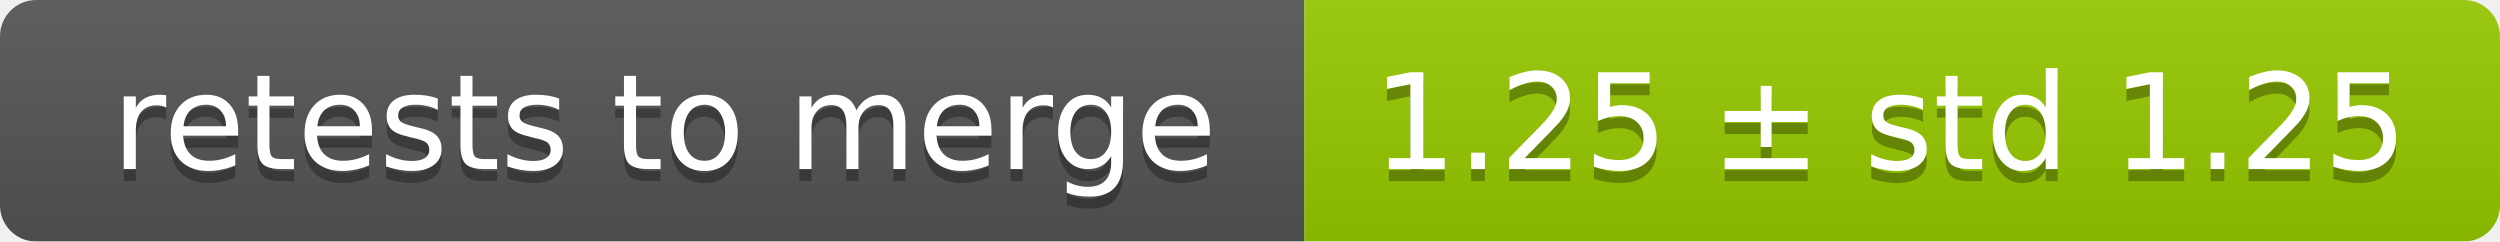
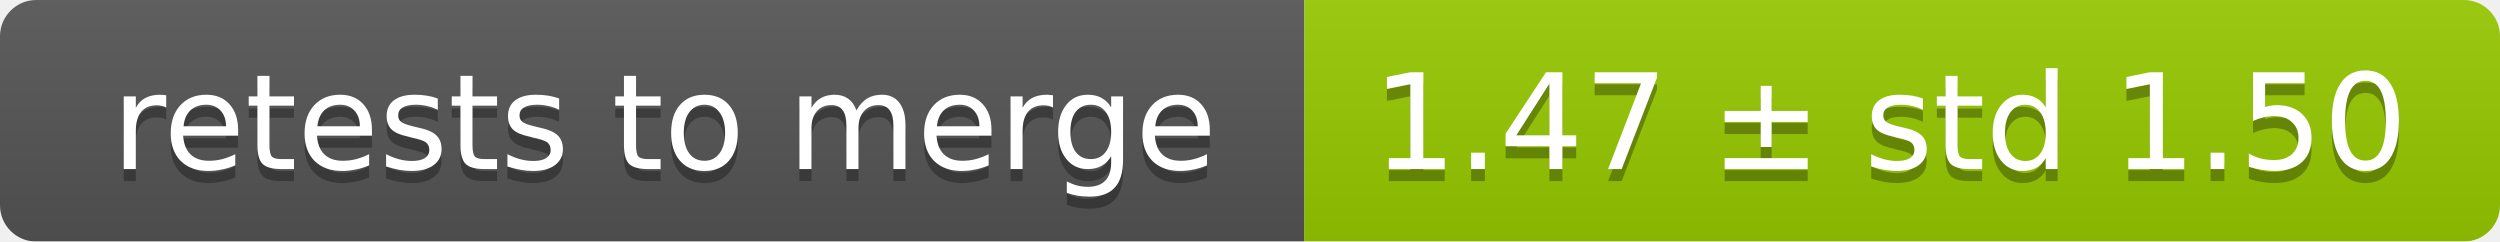
<svg xmlns="http://www.w3.org/2000/svg" width="207" height="20">
  <linearGradient id="smooth" x2="0" y2="100%">
    <stop offset="0" stop-color="#bbb" stop-opacity=".1" />
    <stop offset="1" stop-opacity=".1" />
  </linearGradient>
  <mask id="round">
    <rect width="207" height="20" rx="3" fill="#fff" />
  </mask>
  <g mask="url(#round)">
    <rect width="108" height="20" fill="#555" />
    <rect x="108" width="99" height="20" fill="#97ca00" />
    <rect width="207" height="20" fill="url(#smooth)" />
  </g>
  <g fill="#fff" text-anchor="middle" font-family="DejaVu Sans,Verdana,Geneva,sans-serif" font-size="11">
    <text x="55" y="15" fill="#010101" fill-opacity=".3">retests to merge</text>
    <text x="55" y="14">retests to merge</text>
-     <text x="156.5" y="15" fill="#010101" fill-opacity=".3">1.25 ± std 1.25</text>
-     <text x="156.5" y="14">1.25 ± std 1.25</text>
+     <text x="156.5" y="15" fill="#010101" fill-opacity=".3">1.47 ± std 1.50</text>
+     <text x="156.5" y="14">1.47 ± std 1.50</text>
  </g>
</svg>
